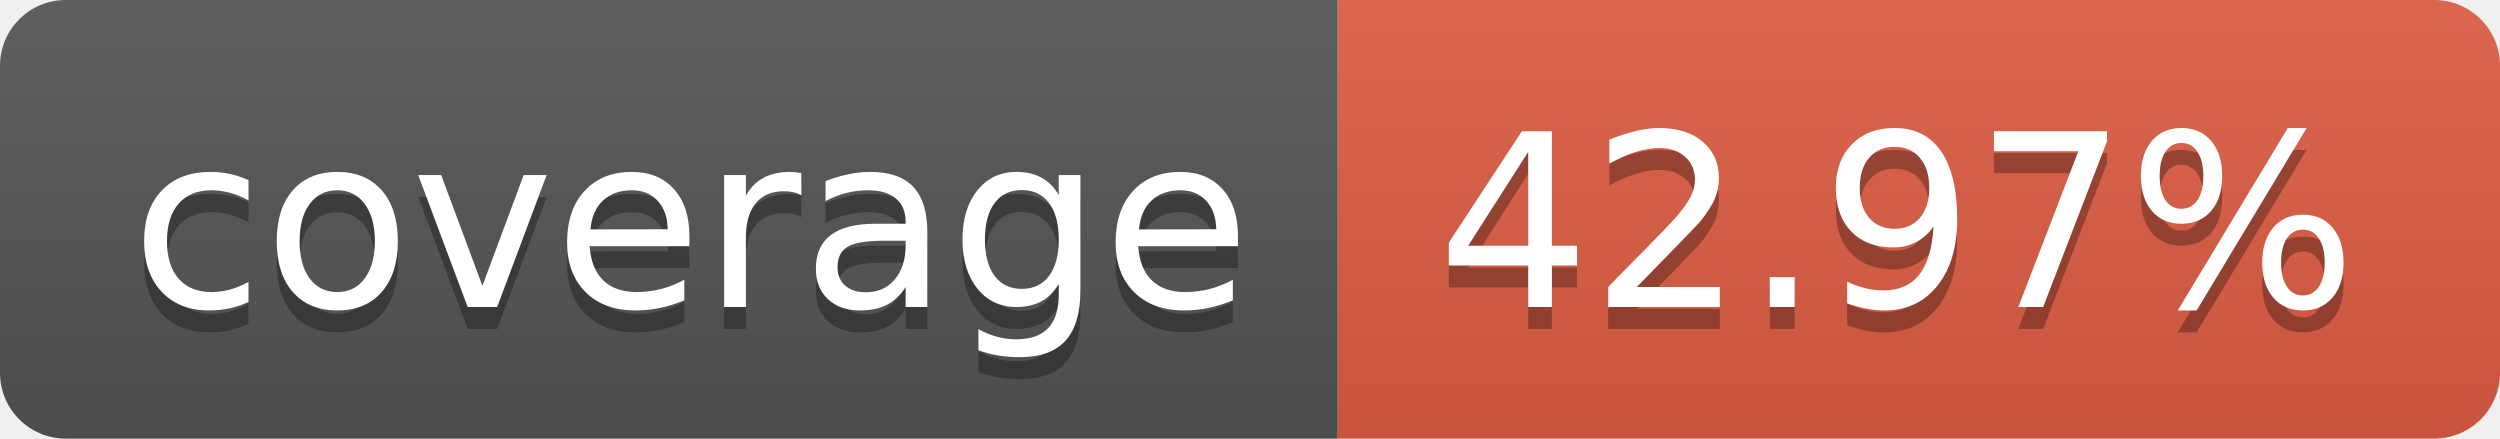
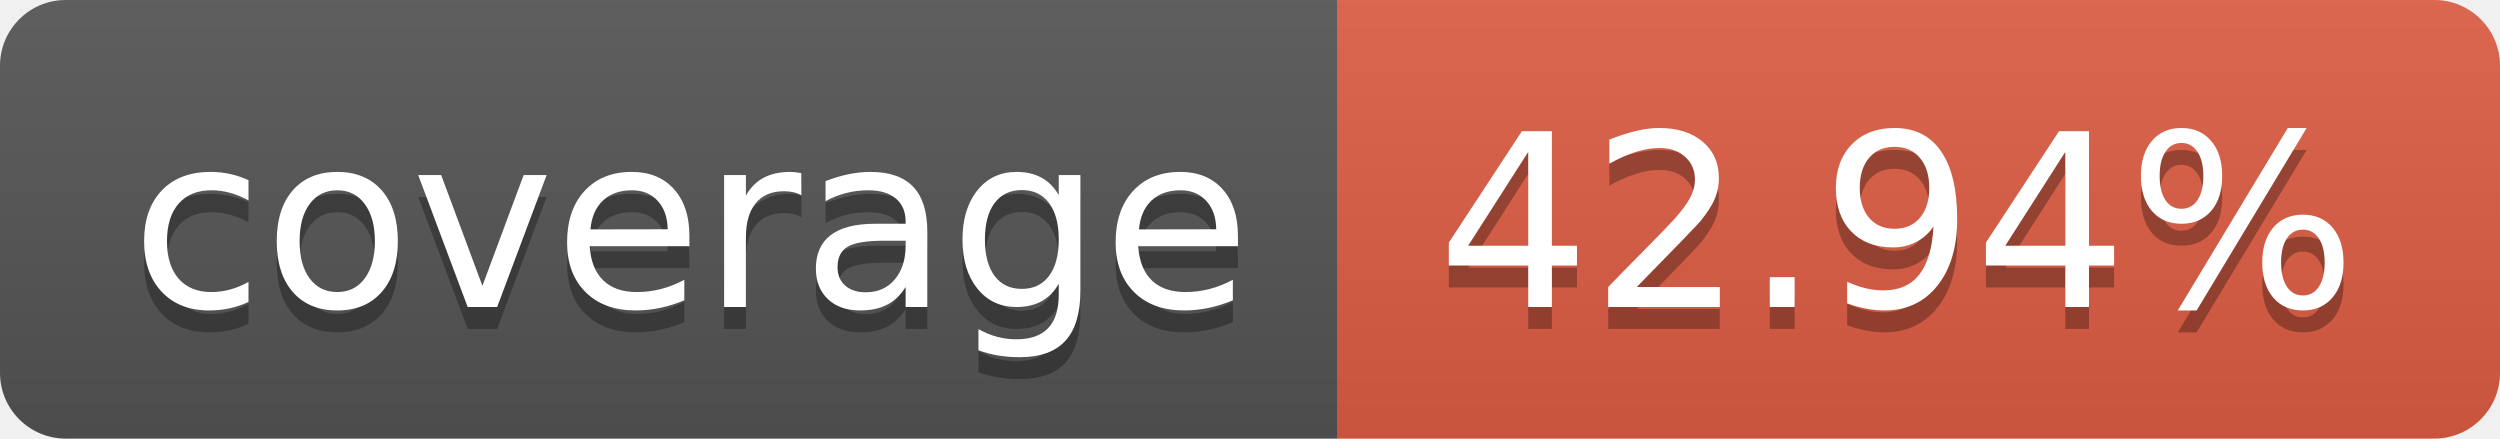
- <svg xmlns="http://www.w3.org/2000/svg" width="114" height="20" role="img" aria-label="coverage: 42.97%">
+ <svg xmlns="http://www.w3.org/2000/svg" width="114" height="20" role="img" aria-label="coverage: 42.94%">
  <linearGradient id="s" x2="0" y2="100%">
    <stop offset="0" stop-color="#bbb" stop-opacity=".1" />
    <stop offset="1" stop-opacity=".1" />
  </linearGradient>
  <clipPath id="r">
    <rect width="114" height="20" rx="3" fill="#fff" />
  </clipPath>
  <g clip-path="url(#r)">
    <rect width="61" height="20" fill="#555" />
    <rect x="61" width="53" height="20" fill="#e05d44" />
    <rect width="114" height="20" fill="url(#s)" />
  </g>
  <g fill="#fff" text-anchor="middle" font-family="Verdana,Geneva,DejaVu Sans,sans-serif" text-rendering="geometricPrecision" font-size="110">
    <text aria-hidden="true" x="315" y="150" fill="#010101" fill-opacity=".3" transform="scale(.1)" textLength="510">coverage</text>
    <text x="315" y="140" transform="scale(.1)" fill="#fff" textLength="510">coverage</text>
-     <text aria-hidden="true" x="865" y="150" fill="#010101" fill-opacity=".3" transform="scale(.1)" textLength="430">42.97%</text>
-     <text x="865" y="140" transform="scale(.1)" fill="#fff" textLength="430">42.97%</text>
+     <text aria-hidden="true" x="865" y="150" fill="#010101" fill-opacity=".3" transform="scale(.1)" textLength="430">42.94%</text>
+     <text x="865" y="140" transform="scale(.1)" fill="#fff" textLength="430">42.94%</text>
  </g>
</svg>
